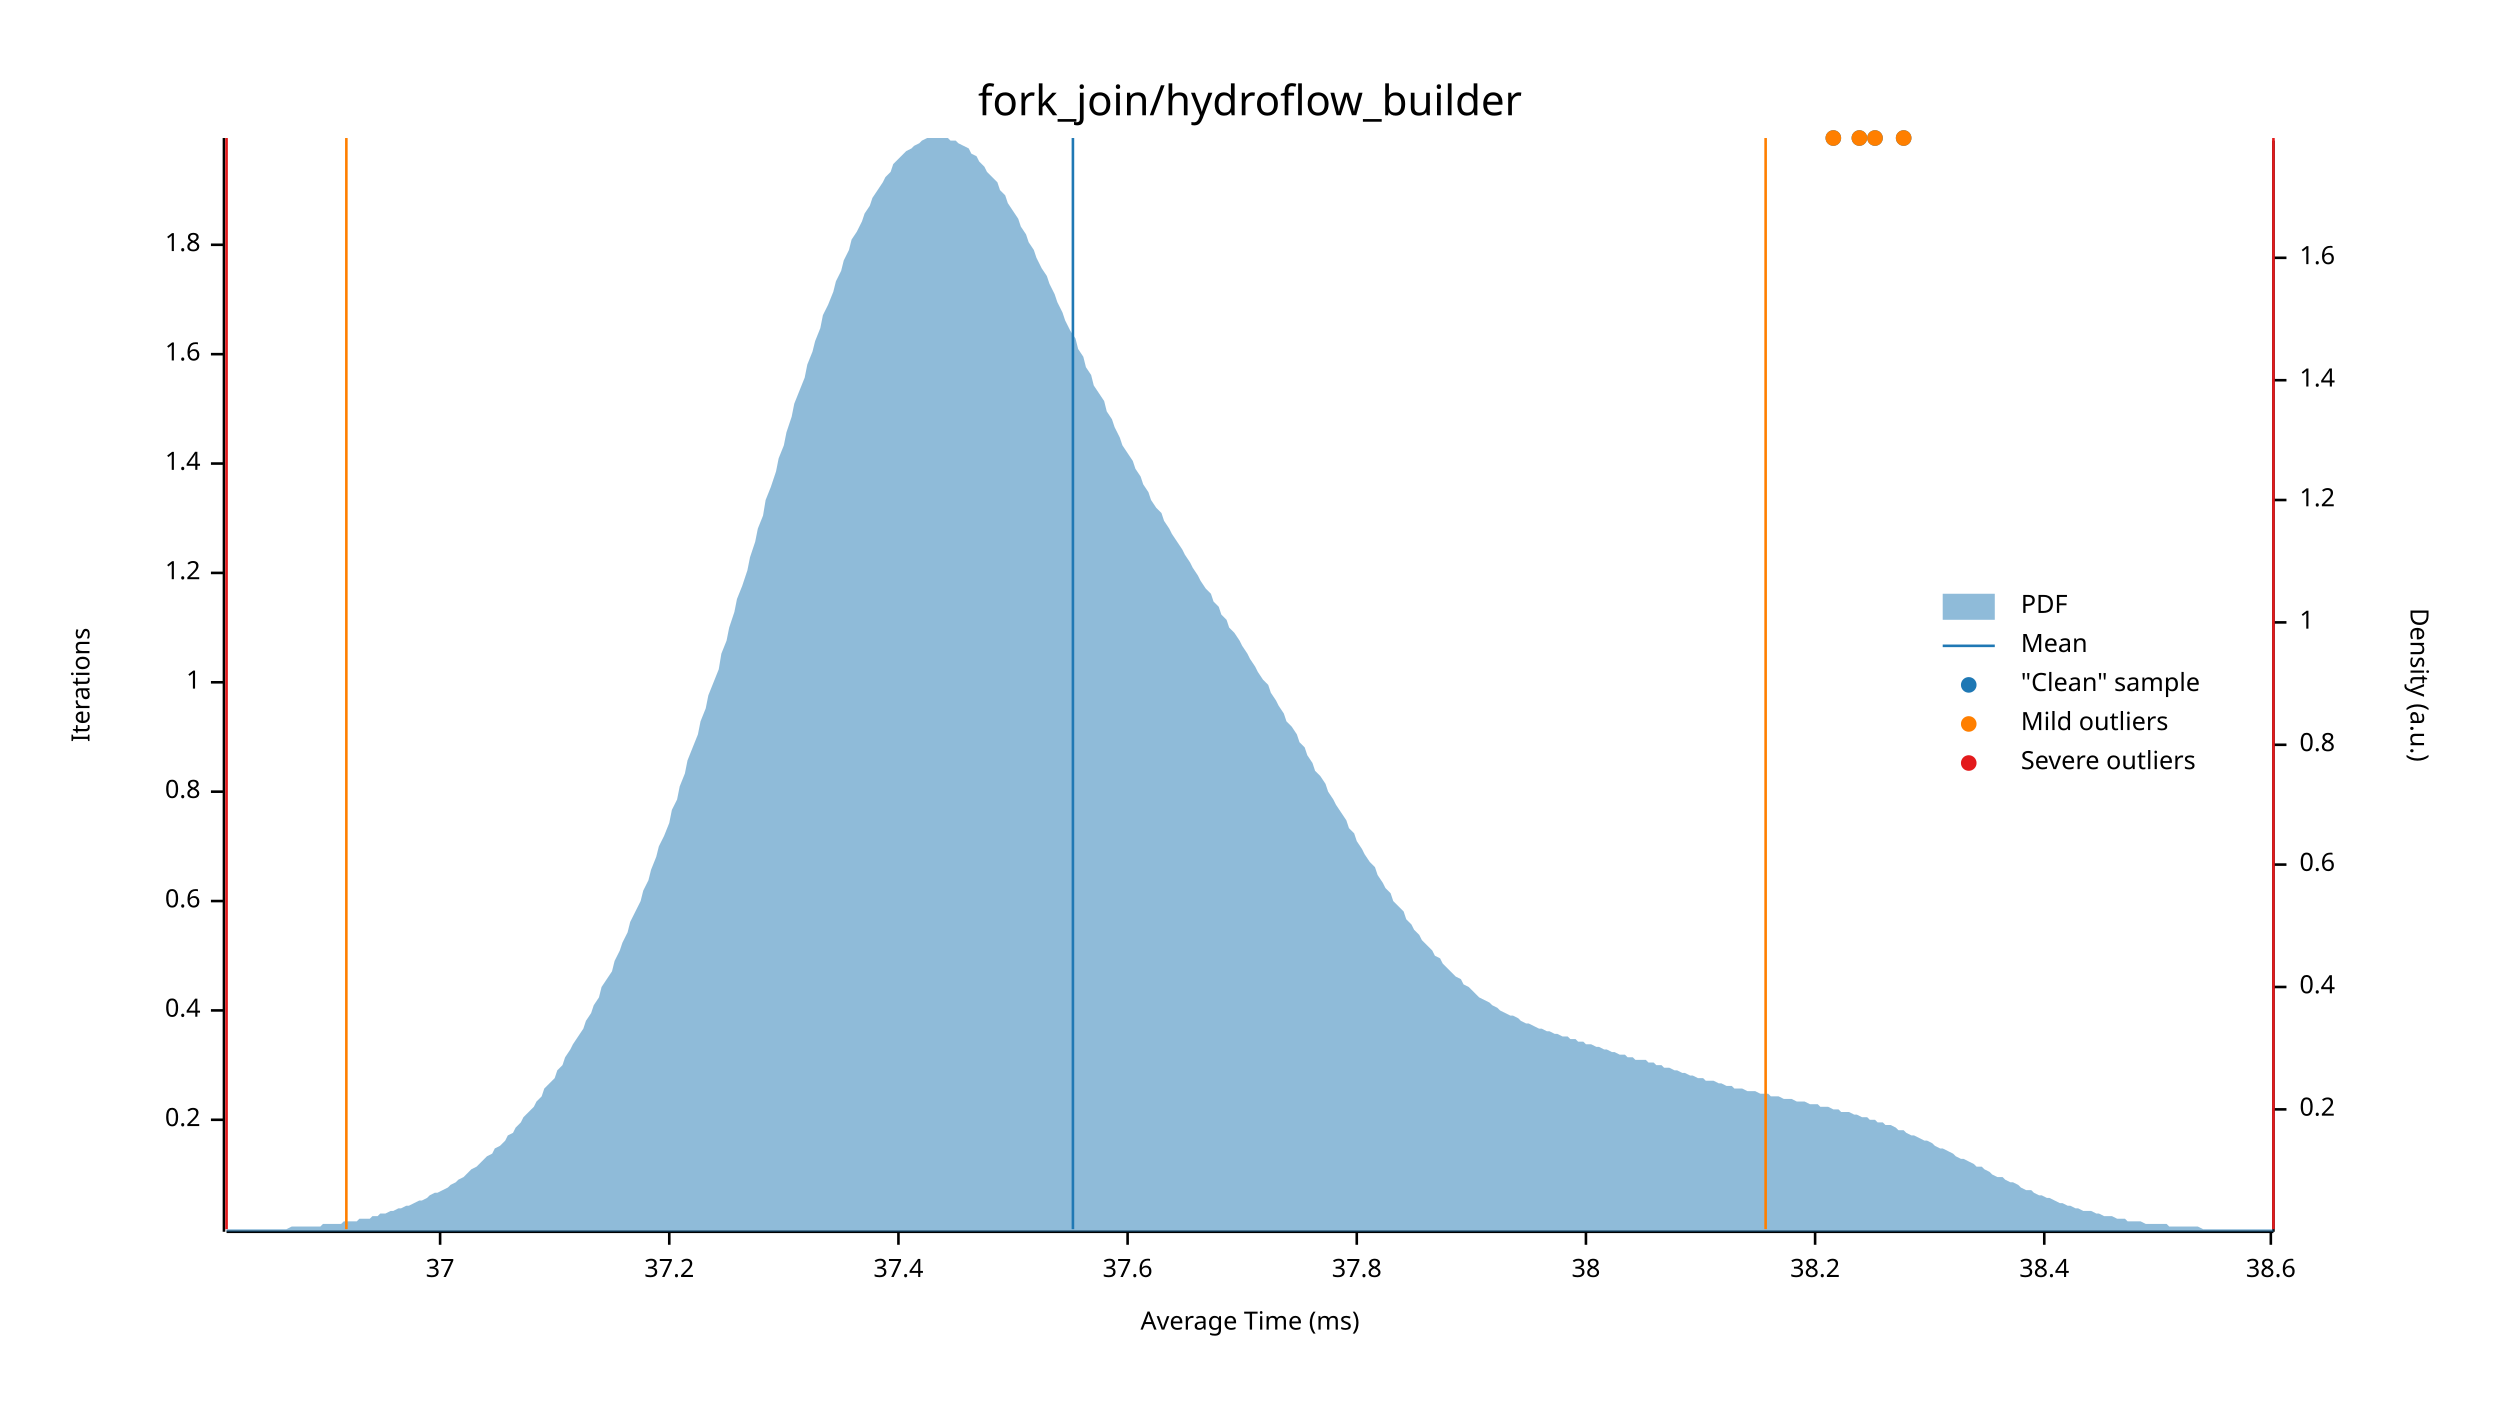
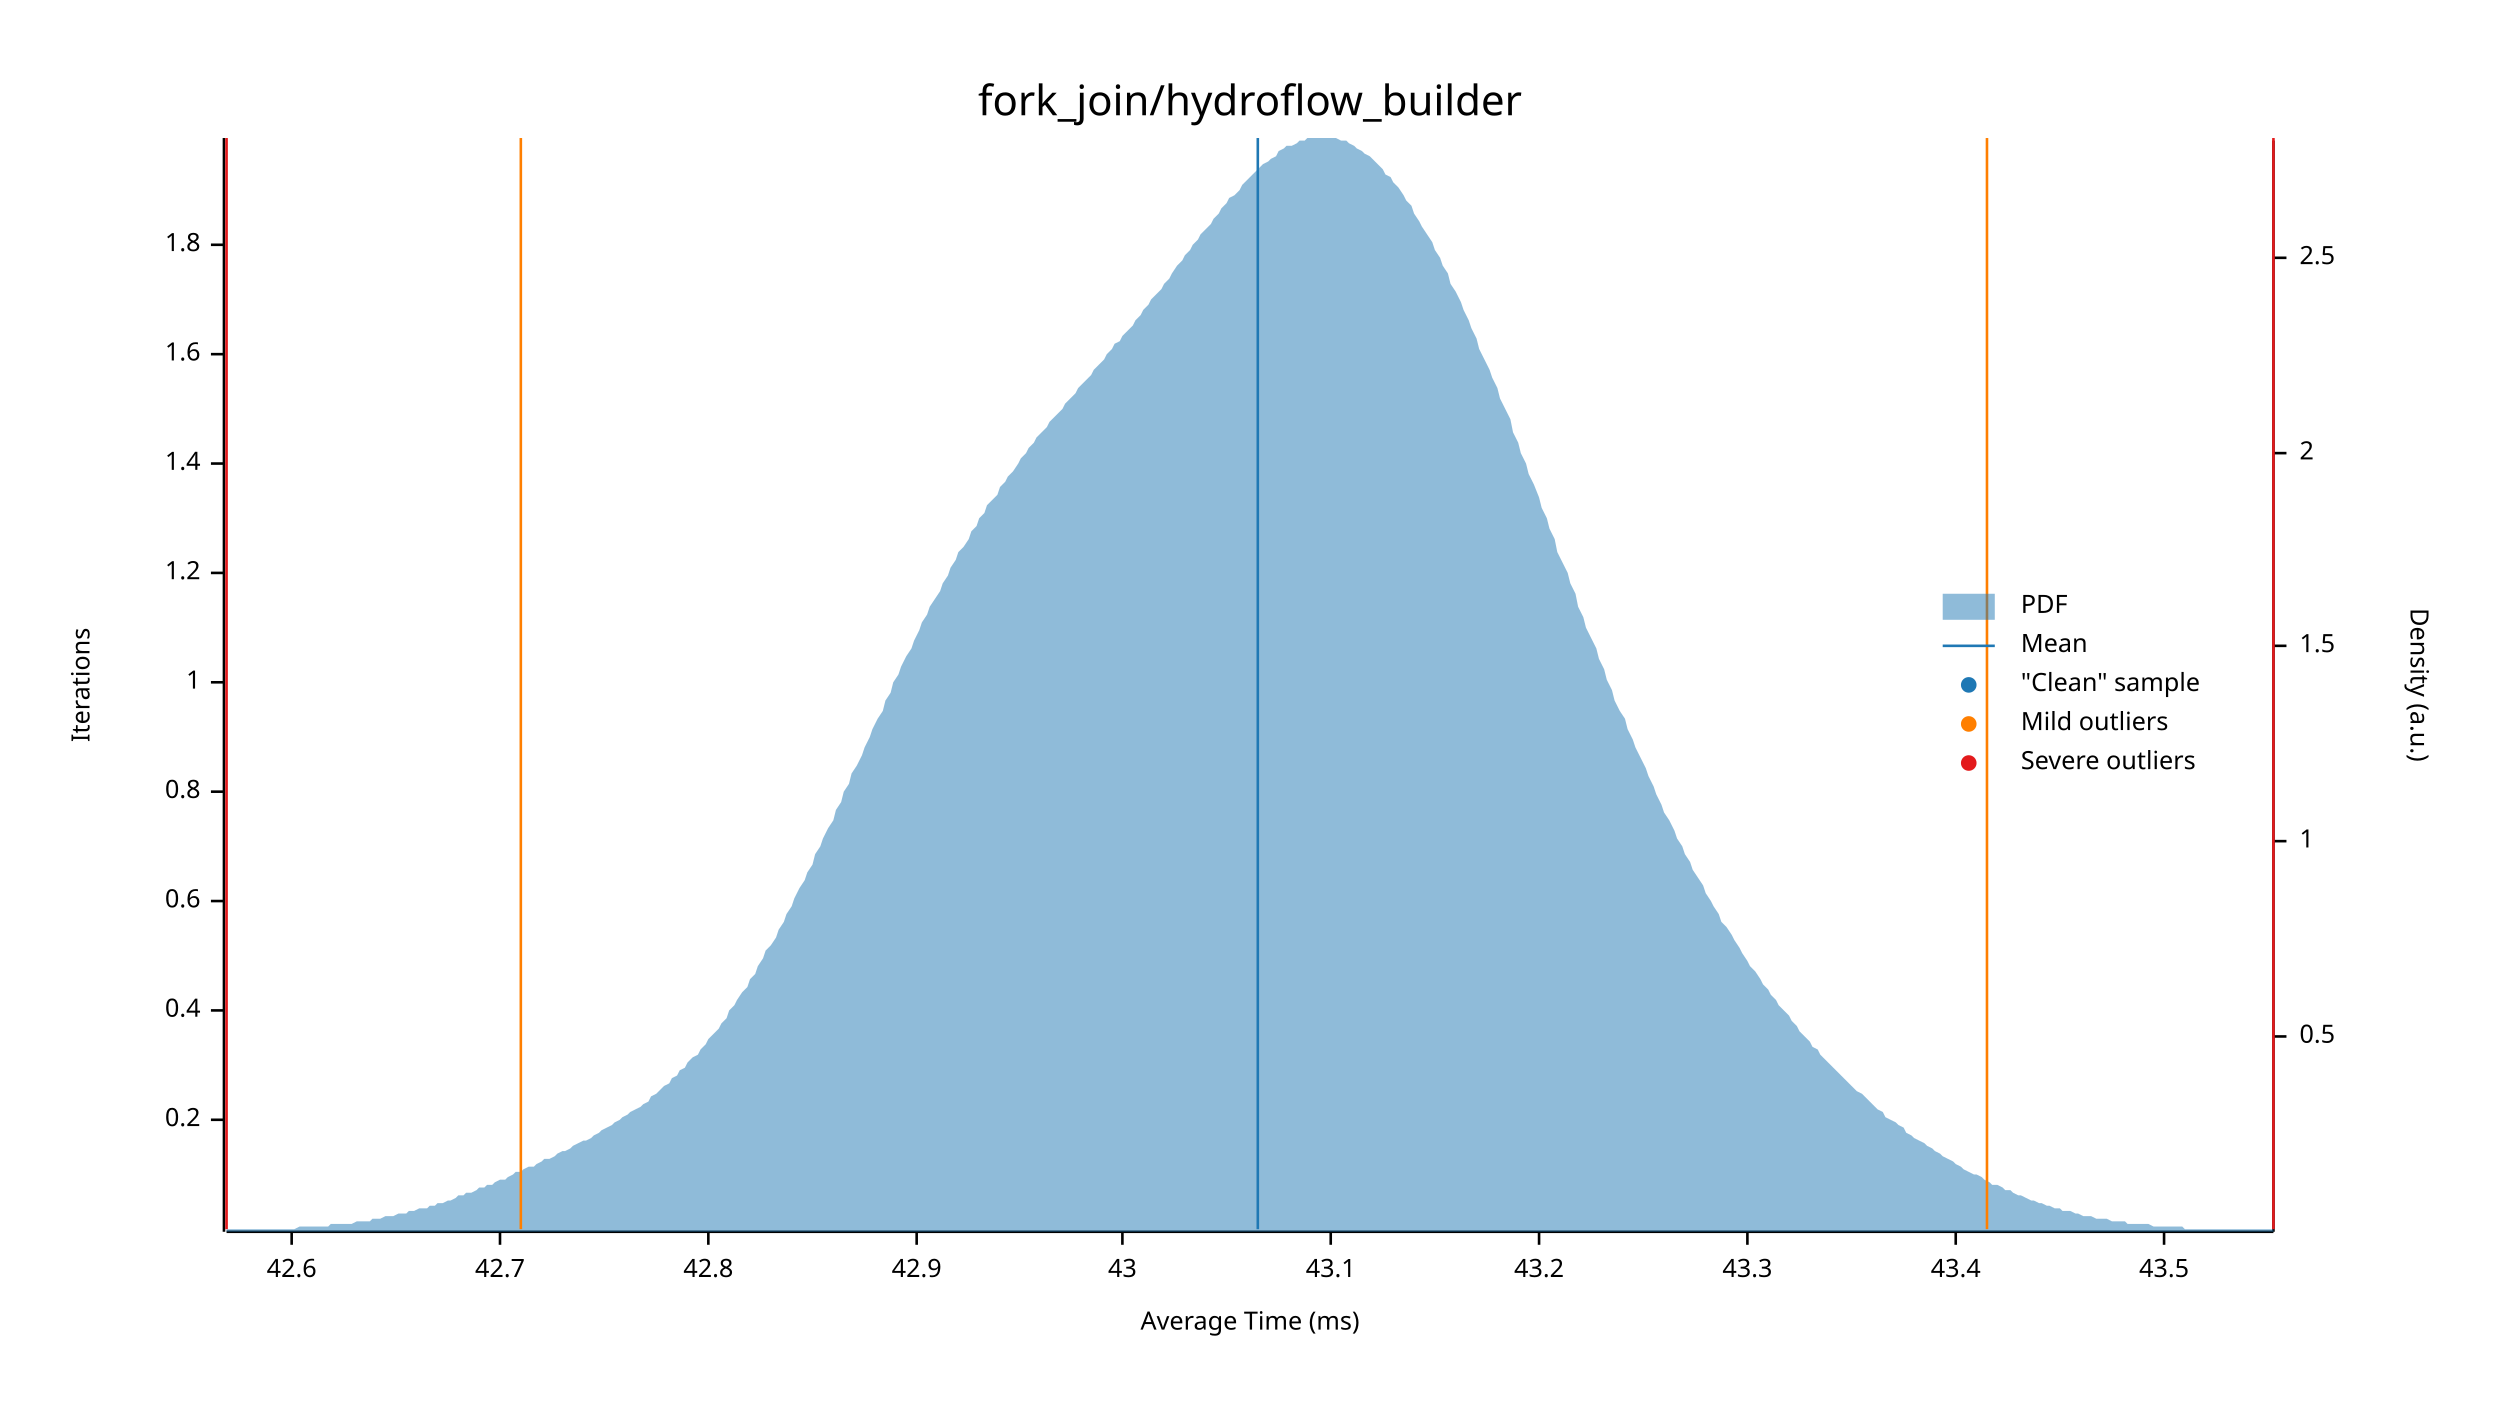
<svg xmlns="http://www.w3.org/2000/svg" width="960" height="540" viewBox="0 0 960 540">
  <text x="480" y="32" dy="0.76em" text-anchor="middle" font-family="sans-serif" font-size="16.129" opacity="1" fill="#000000">
fork_join/hydroflow_builder
</text>
  <text x="27" y="263" dy="0.76em" text-anchor="middle" font-family="sans-serif" font-size="9.677" opacity="1" fill="#000000" transform="rotate(270, 27, 263)">
Iterations
</text>
  <text x="480" y="513" dy="-0.5ex" text-anchor="middle" font-family="sans-serif" font-size="9.677" opacity="1" fill="#000000">
Average Time (ms)
</text>
  <polyline fill="none" opacity="1" stroke="#000000" stroke-width="1" points="86,53 86,473 " />
  <text x="77" y="430" dy="0.5ex" text-anchor="end" font-family="sans-serif" font-size="9.677" opacity="1" fill="#000000">
0.2
</text>
  <polyline fill="none" opacity="1" stroke="#000000" stroke-width="1" points="81,430 86,430 " />
  <text x="77" y="388" dy="0.5ex" text-anchor="end" font-family="sans-serif" font-size="9.677" opacity="1" fill="#000000">
0.4
</text>
  <polyline fill="none" opacity="1" stroke="#000000" stroke-width="1" points="81,388 86,388 " />
  <text x="77" y="346" dy="0.5ex" text-anchor="end" font-family="sans-serif" font-size="9.677" opacity="1" fill="#000000">
0.6
</text>
  <polyline fill="none" opacity="1" stroke="#000000" stroke-width="1" points="81,346 86,346 " />
  <text x="77" y="304" dy="0.5ex" text-anchor="end" font-family="sans-serif" font-size="9.677" opacity="1" fill="#000000">
0.8
</text>
  <polyline fill="none" opacity="1" stroke="#000000" stroke-width="1" points="81,304 86,304 " />
  <text x="77" y="262" dy="0.5ex" text-anchor="end" font-family="sans-serif" font-size="9.677" opacity="1" fill="#000000">
1
</text>
  <polyline fill="none" opacity="1" stroke="#000000" stroke-width="1" points="81,262 86,262 " />
  <text x="77" y="220" dy="0.5ex" text-anchor="end" font-family="sans-serif" font-size="9.677" opacity="1" fill="#000000">
1.2
</text>
  <polyline fill="none" opacity="1" stroke="#000000" stroke-width="1" points="81,220 86,220 " />
  <text x="77" y="178" dy="0.5ex" text-anchor="end" font-family="sans-serif" font-size="9.677" opacity="1" fill="#000000">
1.4
</text>
  <polyline fill="none" opacity="1" stroke="#000000" stroke-width="1" points="81,178 86,178 " />
  <text x="77" y="136" dy="0.5ex" text-anchor="end" font-family="sans-serif" font-size="9.677" opacity="1" fill="#000000">
1.6
</text>
  <polyline fill="none" opacity="1" stroke="#000000" stroke-width="1" points="81,136 86,136 " />
  <text x="77" y="94" dy="0.5ex" text-anchor="end" font-family="sans-serif" font-size="9.677" opacity="1" fill="#000000">
1.8
</text>
  <polyline fill="none" opacity="1" stroke="#000000" stroke-width="1" points="81,94 86,94 " />
  <polyline fill="none" opacity="1" stroke="#000000" stroke-width="1" points="87,473 873,473 " />
-   <text x="169" y="483" dy="0.76em" text-anchor="middle" font-family="sans-serif" font-size="9.677" opacity="1" fill="#000000">
- 37
+   <text x="112" y="483" dy="0.76em" text-anchor="middle" font-family="sans-serif" font-size="9.677" opacity="1" fill="#000000">
+ 42.6
</text>
-   <polyline fill="none" opacity="1" stroke="#000000" stroke-width="1" points="169,473 169,478 " />
-   <text x="257" y="483" dy="0.76em" text-anchor="middle" font-family="sans-serif" font-size="9.677" opacity="1" fill="#000000">
- 37.2
+   <polyline fill="none" opacity="1" stroke="#000000" stroke-width="1" points="112,473 112,478 " />
+   <text x="192" y="483" dy="0.76em" text-anchor="middle" font-family="sans-serif" font-size="9.677" opacity="1" fill="#000000">
+ 42.7
</text>
-   <polyline fill="none" opacity="1" stroke="#000000" stroke-width="1" points="257,473 257,478 " />
-   <text x="345" y="483" dy="0.76em" text-anchor="middle" font-family="sans-serif" font-size="9.677" opacity="1" fill="#000000">
- 37.4
+   <polyline fill="none" opacity="1" stroke="#000000" stroke-width="1" points="192,473 192,478 " />
+   <text x="272" y="483" dy="0.76em" text-anchor="middle" font-family="sans-serif" font-size="9.677" opacity="1" fill="#000000">
+ 42.8
</text>
-   <polyline fill="none" opacity="1" stroke="#000000" stroke-width="1" points="345,473 345,478 " />
-   <text x="433" y="483" dy="0.76em" text-anchor="middle" font-family="sans-serif" font-size="9.677" opacity="1" fill="#000000">
- 37.6
+   <polyline fill="none" opacity="1" stroke="#000000" stroke-width="1" points="272,473 272,478 " />
+   <text x="352" y="483" dy="0.76em" text-anchor="middle" font-family="sans-serif" font-size="9.677" opacity="1" fill="#000000">
+ 42.9
</text>
-   <polyline fill="none" opacity="1" stroke="#000000" stroke-width="1" points="433,473 433,478 " />
-   <text x="521" y="483" dy="0.76em" text-anchor="middle" font-family="sans-serif" font-size="9.677" opacity="1" fill="#000000">
- 37.8
+   <polyline fill="none" opacity="1" stroke="#000000" stroke-width="1" points="352,473 352,478 " />
+   <text x="431" y="483" dy="0.76em" text-anchor="middle" font-family="sans-serif" font-size="9.677" opacity="1" fill="#000000">
+ 43
</text>
-   <polyline fill="none" opacity="1" stroke="#000000" stroke-width="1" points="521,473 521,478 " />
-   <text x="609" y="483" dy="0.76em" text-anchor="middle" font-family="sans-serif" font-size="9.677" opacity="1" fill="#000000">
- 38
+   <polyline fill="none" opacity="1" stroke="#000000" stroke-width="1" points="431,473 431,478 " />
+   <text x="511" y="483" dy="0.76em" text-anchor="middle" font-family="sans-serif" font-size="9.677" opacity="1" fill="#000000">
+ 43.1
</text>
-   <polyline fill="none" opacity="1" stroke="#000000" stroke-width="1" points="609,473 609,478 " />
-   <text x="697" y="483" dy="0.76em" text-anchor="middle" font-family="sans-serif" font-size="9.677" opacity="1" fill="#000000">
- 38.2
+   <polyline fill="none" opacity="1" stroke="#000000" stroke-width="1" points="511,473 511,478 " />
+   <text x="591" y="483" dy="0.76em" text-anchor="middle" font-family="sans-serif" font-size="9.677" opacity="1" fill="#000000">
+ 43.2
</text>
-   <polyline fill="none" opacity="1" stroke="#000000" stroke-width="1" points="697,473 697,478 " />
-   <text x="785" y="483" dy="0.76em" text-anchor="middle" font-family="sans-serif" font-size="9.677" opacity="1" fill="#000000">
- 38.4
+   <polyline fill="none" opacity="1" stroke="#000000" stroke-width="1" points="591,473 591,478 " />
+   <text x="671" y="483" dy="0.76em" text-anchor="middle" font-family="sans-serif" font-size="9.677" opacity="1" fill="#000000">
+ 43.3
</text>
-   <polyline fill="none" opacity="1" stroke="#000000" stroke-width="1" points="785,473 785,478 " />
-   <text x="872" y="483" dy="0.76em" text-anchor="middle" font-family="sans-serif" font-size="9.677" opacity="1" fill="#000000">
- 38.6
+   <polyline fill="none" opacity="1" stroke="#000000" stroke-width="1" points="671,473 671,478 " />
+   <text x="751" y="483" dy="0.76em" text-anchor="middle" font-family="sans-serif" font-size="9.677" opacity="1" fill="#000000">
+ 43.4
</text>
-   <polyline fill="none" opacity="1" stroke="#000000" stroke-width="1" points="872,473 872,478 " />
+   <polyline fill="none" opacity="1" stroke="#000000" stroke-width="1" points="751,473 751,478 " />
+   <text x="831" y="483" dy="0.76em" text-anchor="middle" font-family="sans-serif" font-size="9.677" opacity="1" fill="#000000">
+ 43.5
+ </text>
+   <polyline fill="none" opacity="1" stroke="#000000" stroke-width="1" points="831,473 831,478 " />
  <text x="933" y="263" dy="0.76em" text-anchor="middle" font-family="sans-serif" font-size="9.677" opacity="1" fill="#000000" transform="rotate(90, 933, 263)">
Density (a.u.)
</text>
  <polyline fill="none" opacity="1" stroke="#000000" stroke-width="1" points="873,54 873,473 " />
-   <text x="883" y="426" dy="0.5ex" text-anchor="start" font-family="sans-serif" font-size="9.677" opacity="1" fill="#000000">
- 0.2
+   <text x="883" y="398" dy="0.5ex" text-anchor="start" font-family="sans-serif" font-size="9.677" opacity="1" fill="#000000">
+ 0.5
</text>
-   <polyline fill="none" opacity="1" stroke="#000000" stroke-width="1" points="873,426 878,426 " />
-   <text x="883" y="379" dy="0.5ex" text-anchor="start" font-family="sans-serif" font-size="9.677" opacity="1" fill="#000000">
- 0.4
- </text>
-   <polyline fill="none" opacity="1" stroke="#000000" stroke-width="1" points="873,379 878,379 " />
-   <text x="883" y="332" dy="0.5ex" text-anchor="start" font-family="sans-serif" font-size="9.677" opacity="1" fill="#000000">
- 0.6
- </text>
-   <polyline fill="none" opacity="1" stroke="#000000" stroke-width="1" points="873,332 878,332 " />
-   <text x="883" y="286" dy="0.5ex" text-anchor="start" font-family="sans-serif" font-size="9.677" opacity="1" fill="#000000">
- 0.8
- </text>
-   <polyline fill="none" opacity="1" stroke="#000000" stroke-width="1" points="873,286 878,286 " />
-   <text x="883" y="239" dy="0.5ex" text-anchor="start" font-family="sans-serif" font-size="9.677" opacity="1" fill="#000000">
+   <polyline fill="none" opacity="1" stroke="#000000" stroke-width="1" points="873,398 878,398 " />
+   <text x="883" y="323" dy="0.5ex" text-anchor="start" font-family="sans-serif" font-size="9.677" opacity="1" fill="#000000">
1
</text>
-   <polyline fill="none" opacity="1" stroke="#000000" stroke-width="1" points="873,239 878,239 " />
-   <text x="883" y="192" dy="0.5ex" text-anchor="start" font-family="sans-serif" font-size="9.677" opacity="1" fill="#000000">
- 1.2
+   <polyline fill="none" opacity="1" stroke="#000000" stroke-width="1" points="873,323 878,323 " />
+   <text x="883" y="248" dy="0.5ex" text-anchor="start" font-family="sans-serif" font-size="9.677" opacity="1" fill="#000000">
+ 1.5
</text>
-   <polyline fill="none" opacity="1" stroke="#000000" stroke-width="1" points="873,192 878,192 " />
-   <text x="883" y="146" dy="0.5ex" text-anchor="start" font-family="sans-serif" font-size="9.677" opacity="1" fill="#000000">
- 1.4
+   <polyline fill="none" opacity="1" stroke="#000000" stroke-width="1" points="873,248 878,248 " />
+   <text x="883" y="174" dy="0.5ex" text-anchor="start" font-family="sans-serif" font-size="9.677" opacity="1" fill="#000000">
+ 2
</text>
-   <polyline fill="none" opacity="1" stroke="#000000" stroke-width="1" points="873,146 878,146 " />
+   <polyline fill="none" opacity="1" stroke="#000000" stroke-width="1" points="873,174 878,174 " />
  <text x="883" y="99" dy="0.5ex" text-anchor="start" font-family="sans-serif" font-size="9.677" opacity="1" fill="#000000">
- 1.6
+ 2.5
</text>
  <polyline fill="none" opacity="1" stroke="#000000" stroke-width="1" points="873,99 878,99 " />
-   <polygon opacity="0.5" fill="#1F78B4" points="87,472 88,472 90,472 91,472 93,472 94,472 96,472 98,472 99,472 101,472 102,472 104,472 105,472 107,472 109,472 110,472 112,471 113,471 115,471 116,471 118,471 120,471 121,471 123,471 124,470 126,470 127,470 129,470 131,470 132,469 134,469 135,469 137,469 138,468 140,468 142,468 143,467 145,467 146,466 148,466 150,465 151,465 153,464 154,464 156,463 157,463 159,462 161,461 162,461 164,460 165,459 167,458 168,458 170,457 172,456 173,455 175,454 176,453 178,452 179,451 181,449 183,448 184,447 186,445 187,444 189,443 190,441 192,440 194,438 195,436 197,435 198,433 200,431 201,429 203,427 205,425 206,423 208,421 209,418 211,416 213,414 214,411 216,409 217,406 219,403 220,401 222,398 224,395 225,392 227,389 228,386 230,383 231,379 233,376 235,373 236,369 238,365 239,362 241,358 242,354 244,350 246,346 247,342 249,338 250,334 252,329 253,325 255,321 257,316 258,311 260,307 261,302 263,297 264,292 266,287 268,282 269,277 271,272 272,267 274,262 276,257 277,251 279,246 280,241 282,235 283,230 285,225 287,219 288,214 290,208 291,203 293,198 294,192 296,187 298,181 299,176 301,171 302,166 304,160 305,155 307,150 309,145 310,140 312,135 313,131 315,126 316,121 318,117 320,112 321,108 323,104 324,100 326,96 327,92 329,89 331,85 332,82 334,79 335,76 337,73 339,70 340,68 342,66 343,63 345,61 346,60 348,58 350,57 351,56 353,55 354,54 356,53 357,53 359,53 361,53 362,53 364,53 365,54 367,54 368,55 370,56 372,57 373,59 375,60 376,62 378,64 379,66 381,68 383,70 384,73 386,75 387,78 389,81 391,84 392,87 394,90 395,93 397,96 398,99 400,103 402,106 403,109 405,113 406,116 408,120 409,123 411,127 413,130 414,134 416,137 417,141 419,144 420,148 422,151 424,154 425,158 427,161 428,164 430,168 431,171 433,174 435,177 436,180 438,183 439,186 441,189 442,192 444,195 446,197 447,200 449,203 450,205 452,208 454,211 455,213 457,216 458,218 460,221 461,223 463,226 465,228 466,231 468,233 469,236 471,238 472,241 474,243 476,246 477,248 479,251 480,253 482,256 483,258 485,261 487,263 488,266 490,269 491,271 493,274 494,277 496,279 498,282 499,285 501,287 502,290 504,293 505,296 507,298 509,301 510,304 512,307 513,309 515,312 517,315 518,318 520,320 521,323 523,326 524,328 526,331 528,333 529,336 531,339 532,341 534,343 535,346 537,348 539,350 540,353 542,355 543,357 545,359 546,361 548,363 550,365 551,367 553,368 554,370 556,372 557,373 559,375 561,376 562,378 564,379 565,380 567,382 568,383 570,384 572,385 573,386 575,387 576,388 578,389 580,390 581,390 583,391 584,392 586,393 587,393 589,394 591,395 592,395 594,396 595,396 597,397 598,397 600,398 602,398 603,399 605,399 606,400 608,400 609,401 611,401 613,402 614,402 616,403 617,403 619,404 620,404 622,405 624,405 625,406 627,406 628,407 630,407 632,407 633,408 635,408 636,409 638,409 639,410 641,410 643,411 644,411 646,412 647,412 649,413 650,413 652,414 654,414 655,415 657,415 658,415 660,416 661,416 663,417 665,417 666,418 668,418 669,418 671,419 672,419 674,419 676,420 677,420 679,420 680,421 682,421 683,421 685,422 687,422 688,422 690,423 691,423 693,423 695,424 696,424 698,424 699,425 701,425 702,425 704,426 706,426 707,427 709,427 710,427 712,428 713,428 715,429 717,429 718,430 720,430 721,431 723,431 724,432 726,432 728,433 729,434 731,434 732,435 734,436 735,436 737,437 739,438 740,438 742,439 743,440 745,441 746,441 748,442 750,443 751,444 753,445 754,445 756,446 758,447 759,448 761,448 762,449 764,450 765,451 767,452 769,452 770,453 772,454 773,454 775,455 776,456 778,457 780,457 781,458 783,459 784,459 786,460 787,460 789,461 791,462 792,462 794,463 795,463 797,464 798,464 800,465 802,465 803,465 805,466 806,466 808,467 809,467 811,467 813,468 814,468 816,468 817,469 819,469 821,469 822,469 824,470 825,470 827,470 828,470 830,470 832,470 833,471 835,471 836,471 838,471 839,471 841,471 843,471 844,471 846,472 847,472 849,472 850,472 852,472 854,472 855,472 857,472 858,472 860,472 861,472 863,472 865,472 866,472 868,472 869,472 871,472 873,472 873,473 87,473 " />
-   <polyline fill="none" opacity="1" stroke="#1F78B4" stroke-width="1" points="412,472 412,53 " />
-   <polyline fill="none" opacity="1" stroke="#FF7F00" stroke-width="1" points="133,472 133,53 " />
-   <polyline fill="none" opacity="1" stroke="#FF7F00" stroke-width="1" points="678,472 678,53 " />
+   <polygon opacity="0.5" fill="#1F78B4" points="87,472 88,472 90,472 91,472 93,472 94,472 96,472 98,472 99,472 101,472 102,472 104,472 105,472 107,472 109,472 110,472 112,472 113,472 115,471 116,471 118,471 120,471 121,471 123,471 124,471 126,471 127,470 129,470 131,470 132,470 134,470 135,470 137,469 138,469 140,469 142,469 143,468 145,468 146,468 148,467 150,467 151,467 153,466 154,466 156,466 157,465 159,465 161,464 162,464 164,464 165,463 167,463 168,462 170,462 172,461 173,461 175,460 176,459 178,459 179,458 181,458 183,457 184,456 186,456 187,455 189,455 190,454 192,453 194,453 195,452 197,451 198,450 200,450 201,449 203,448 205,448 206,447 208,446 209,445 211,445 213,444 214,443 216,442 217,442 219,441 220,440 222,439 224,438 225,438 227,437 228,436 230,435 231,434 233,433 235,432 236,431 238,430 239,429 241,428 242,427 244,426 246,425 247,424 249,423 250,421 252,420 253,419 255,417 257,416 258,414 260,413 261,411 263,410 264,408 266,406 268,405 269,403 271,401 272,399 274,397 276,395 277,393 279,391 280,388 282,386 283,384 285,381 287,379 288,376 290,374 291,371 293,368 294,365 296,363 298,360 299,357 301,354 302,351 304,348 305,345 307,341 309,338 310,335 312,332 313,328 315,325 316,322 318,318 320,315 321,311 323,308 324,304 326,301 327,297 329,294 331,290 332,287 334,283 335,280 337,276 339,273 340,269 342,266 343,262 345,259 346,256 348,252 350,249 351,246 353,242 354,239 356,236 357,233 359,230 361,227 362,224 364,221 365,218 367,215 368,212 370,210 372,207 373,204 375,202 376,199 378,197 379,194 381,192 383,190 384,187 386,185 387,183 389,181 391,178 392,176 394,174 395,172 397,170 398,168 400,166 402,164 403,162 405,160 406,159 408,157 409,155 411,153 413,151 414,149 416,147 417,146 419,144 420,142 422,140 424,138 425,136 427,134 428,132 430,131 431,129 433,127 435,125 436,123 438,121 439,119 441,117 442,115 444,113 446,111 447,109 449,107 450,105 452,102 454,100 455,98 457,96 458,94 460,92 461,90 463,88 465,86 466,84 468,82 469,80 471,78 472,76 474,75 476,73 477,71 479,69 480,68 482,66 483,65 485,63 487,62 488,61 490,60 491,58 493,57 494,56 496,56 498,55 499,54 501,54 502,53 504,53 505,53 507,53 509,53 510,53 512,53 513,53 515,54 517,54 518,55 520,56 521,57 523,58 524,59 526,60 528,62 529,63 531,65 532,67 534,68 535,70 537,72 539,75 540,77 542,79 543,82 545,85 546,87 548,90 550,93 551,96 553,99 554,102 556,105 557,109 559,112 561,116 562,119 564,123 565,126 567,130 568,134 570,138 572,142 573,145 575,149 576,153 578,157 580,161 581,166 583,170 584,174 586,178 587,182 589,186 591,191 592,195 594,199 595,203 597,207 598,212 600,216 602,220 603,224 605,228 606,233 608,237 609,241 611,245 613,249 614,253 616,257 617,261 619,265 620,269 622,273 624,276 625,280 627,284 628,287 630,291 632,295 633,298 635,302 636,305 638,309 639,312 641,315 643,319 644,322 646,325 647,328 649,331 650,334 652,337 654,340 655,343 657,346 658,348 660,351 661,354 663,356 665,359 666,361 668,364 669,366 671,369 672,371 674,373 676,376 677,378 679,380 680,382 682,384 683,386 685,388 687,390 688,392 690,394 691,396 693,398 695,400 696,402 698,403 699,405 701,407 702,408 704,410 706,412 707,413 709,415 710,416 712,418 713,419 715,420 717,422 718,423 720,425 721,426 723,427 724,429 726,430 728,431 729,432 731,433 732,435 734,436 735,437 737,438 739,439 740,440 742,441 743,442 745,443 746,444 748,445 750,446 751,447 753,448 754,449 756,450 758,451 759,451 761,452 762,453 764,454 765,455 767,455 769,456 770,457 772,457 773,458 775,459 776,459 778,460 780,461 781,461 783,462 784,462 786,463 787,463 789,464 791,464 792,465 794,465 795,465 797,466 798,466 800,467 802,467 803,467 805,468 806,468 808,468 809,468 811,469 813,469 814,469 816,469 817,470 819,470 821,470 822,470 824,470 825,470 827,471 828,471 830,471 832,471 833,471 835,471 836,471 838,471 839,472 841,472 843,472 844,472 846,472 847,472 849,472 850,472 852,472 854,472 855,472 857,472 858,472 860,472 861,472 863,472 865,472 866,472 868,472 869,472 871,472 873,472 873,473 87,473 " />
+   <polyline fill="none" opacity="1" stroke="#1F78B4" stroke-width="1" points="483,472 483,53 " />
+   <polyline fill="none" opacity="1" stroke="#FF7F00" stroke-width="1" points="200,472 200,53 " />
+   <polyline fill="none" opacity="1" stroke="#FF7F00" stroke-width="1" points="763,472 763,53 " />
  <polyline fill="none" opacity="1" stroke="#E31A1C" stroke-width="1" points="87,472 87,53 " />
  <polyline fill="none" opacity="1" stroke="#E31A1C" stroke-width="1" points="873,472 873,53 " />
-   <circle cx="731" cy="53" r="3" opacity="1" fill="#1F78B4" stroke="none" stroke-width="1" />
-   <circle cx="704" cy="53" r="3" opacity="1" fill="#1F78B4" stroke="none" stroke-width="1" />
-   <circle cx="720" cy="53" r="3" opacity="1" fill="#1F78B4" stroke="none" stroke-width="1" />
-   <circle cx="714" cy="53" r="3" opacity="1" fill="#1F78B4" stroke="none" stroke-width="1" />
-   <circle cx="731" cy="53" r="3" opacity="1" fill="#FF7F00" stroke="none" stroke-width="1" />
-   <circle cx="704" cy="53" r="3" opacity="1" fill="#FF7F00" stroke="none" stroke-width="1" />
-   <circle cx="720" cy="53" r="3" opacity="1" fill="#FF7F00" stroke="none" stroke-width="1" />
-   <circle cx="714" cy="53" r="3" opacity="1" fill="#FF7F00" stroke="none" stroke-width="1" />
  <text x="776" y="228" dy="0.76em" text-anchor="start" font-family="sans-serif" font-size="9.677" opacity="1" fill="#000000">
PDF
</text>
  <text x="776" y="243" dy="0.76em" text-anchor="start" font-family="sans-serif" font-size="9.677" opacity="1" fill="#000000">
Mean
</text>
  <text x="776" y="258" dy="0.76em" text-anchor="start" font-family="sans-serif" font-size="9.677" opacity="1" fill="#000000">
"Clean" sample
</text>
  <text x="776" y="273" dy="0.76em" text-anchor="start" font-family="sans-serif" font-size="9.677" opacity="1" fill="#000000">
Mild outliers
</text>
  <text x="776" y="288" dy="0.76em" text-anchor="start" font-family="sans-serif" font-size="9.677" opacity="1" fill="#000000">
Severe outliers
</text>
  <rect x="746" y="228" width="20" height="10" opacity="0.5" fill="#1F78B4" stroke="none" />
  <polyline fill="none" opacity="1" stroke="#1F78B4" stroke-width="1" points="746,248 766,248 " />
  <circle cx="756" cy="263" r="3" opacity="1" fill="#1F78B4" stroke="none" stroke-width="1" />
  <circle cx="756" cy="278" r="3" opacity="1" fill="#FF7F00" stroke="none" stroke-width="1" />
  <circle cx="756" cy="293" r="3" opacity="1" fill="#E31A1C" stroke="none" stroke-width="1" />
</svg>
